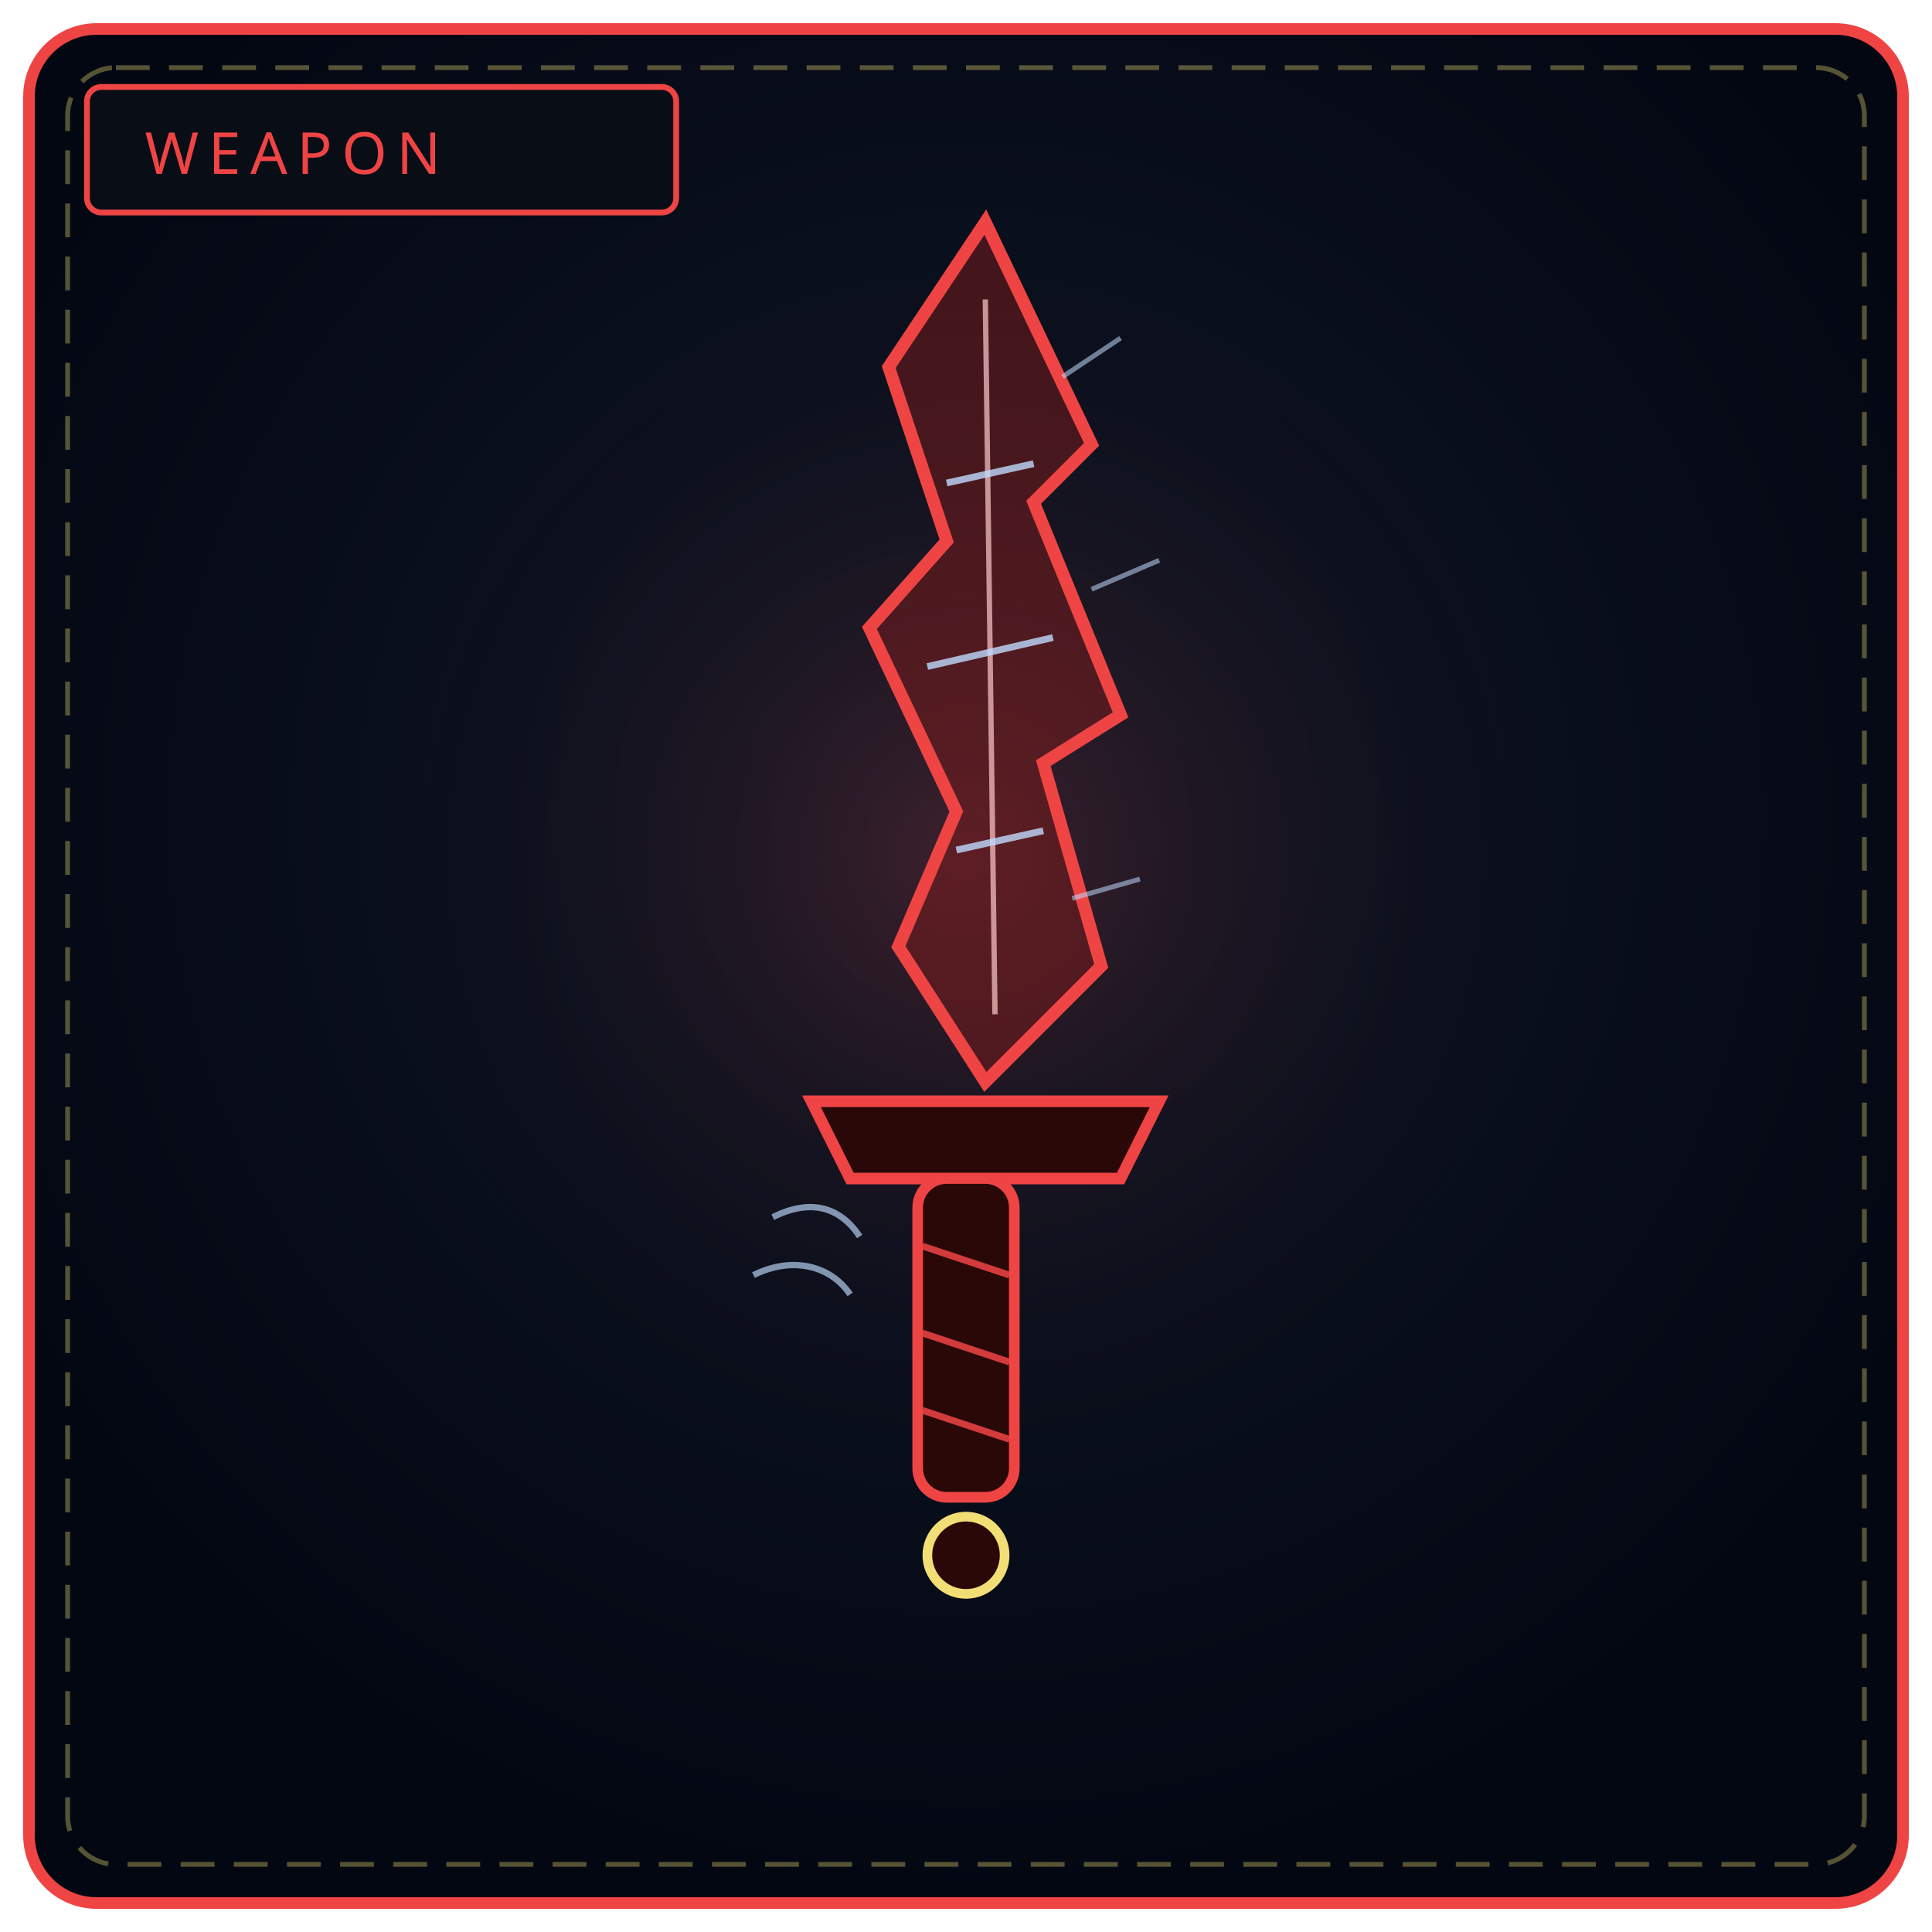
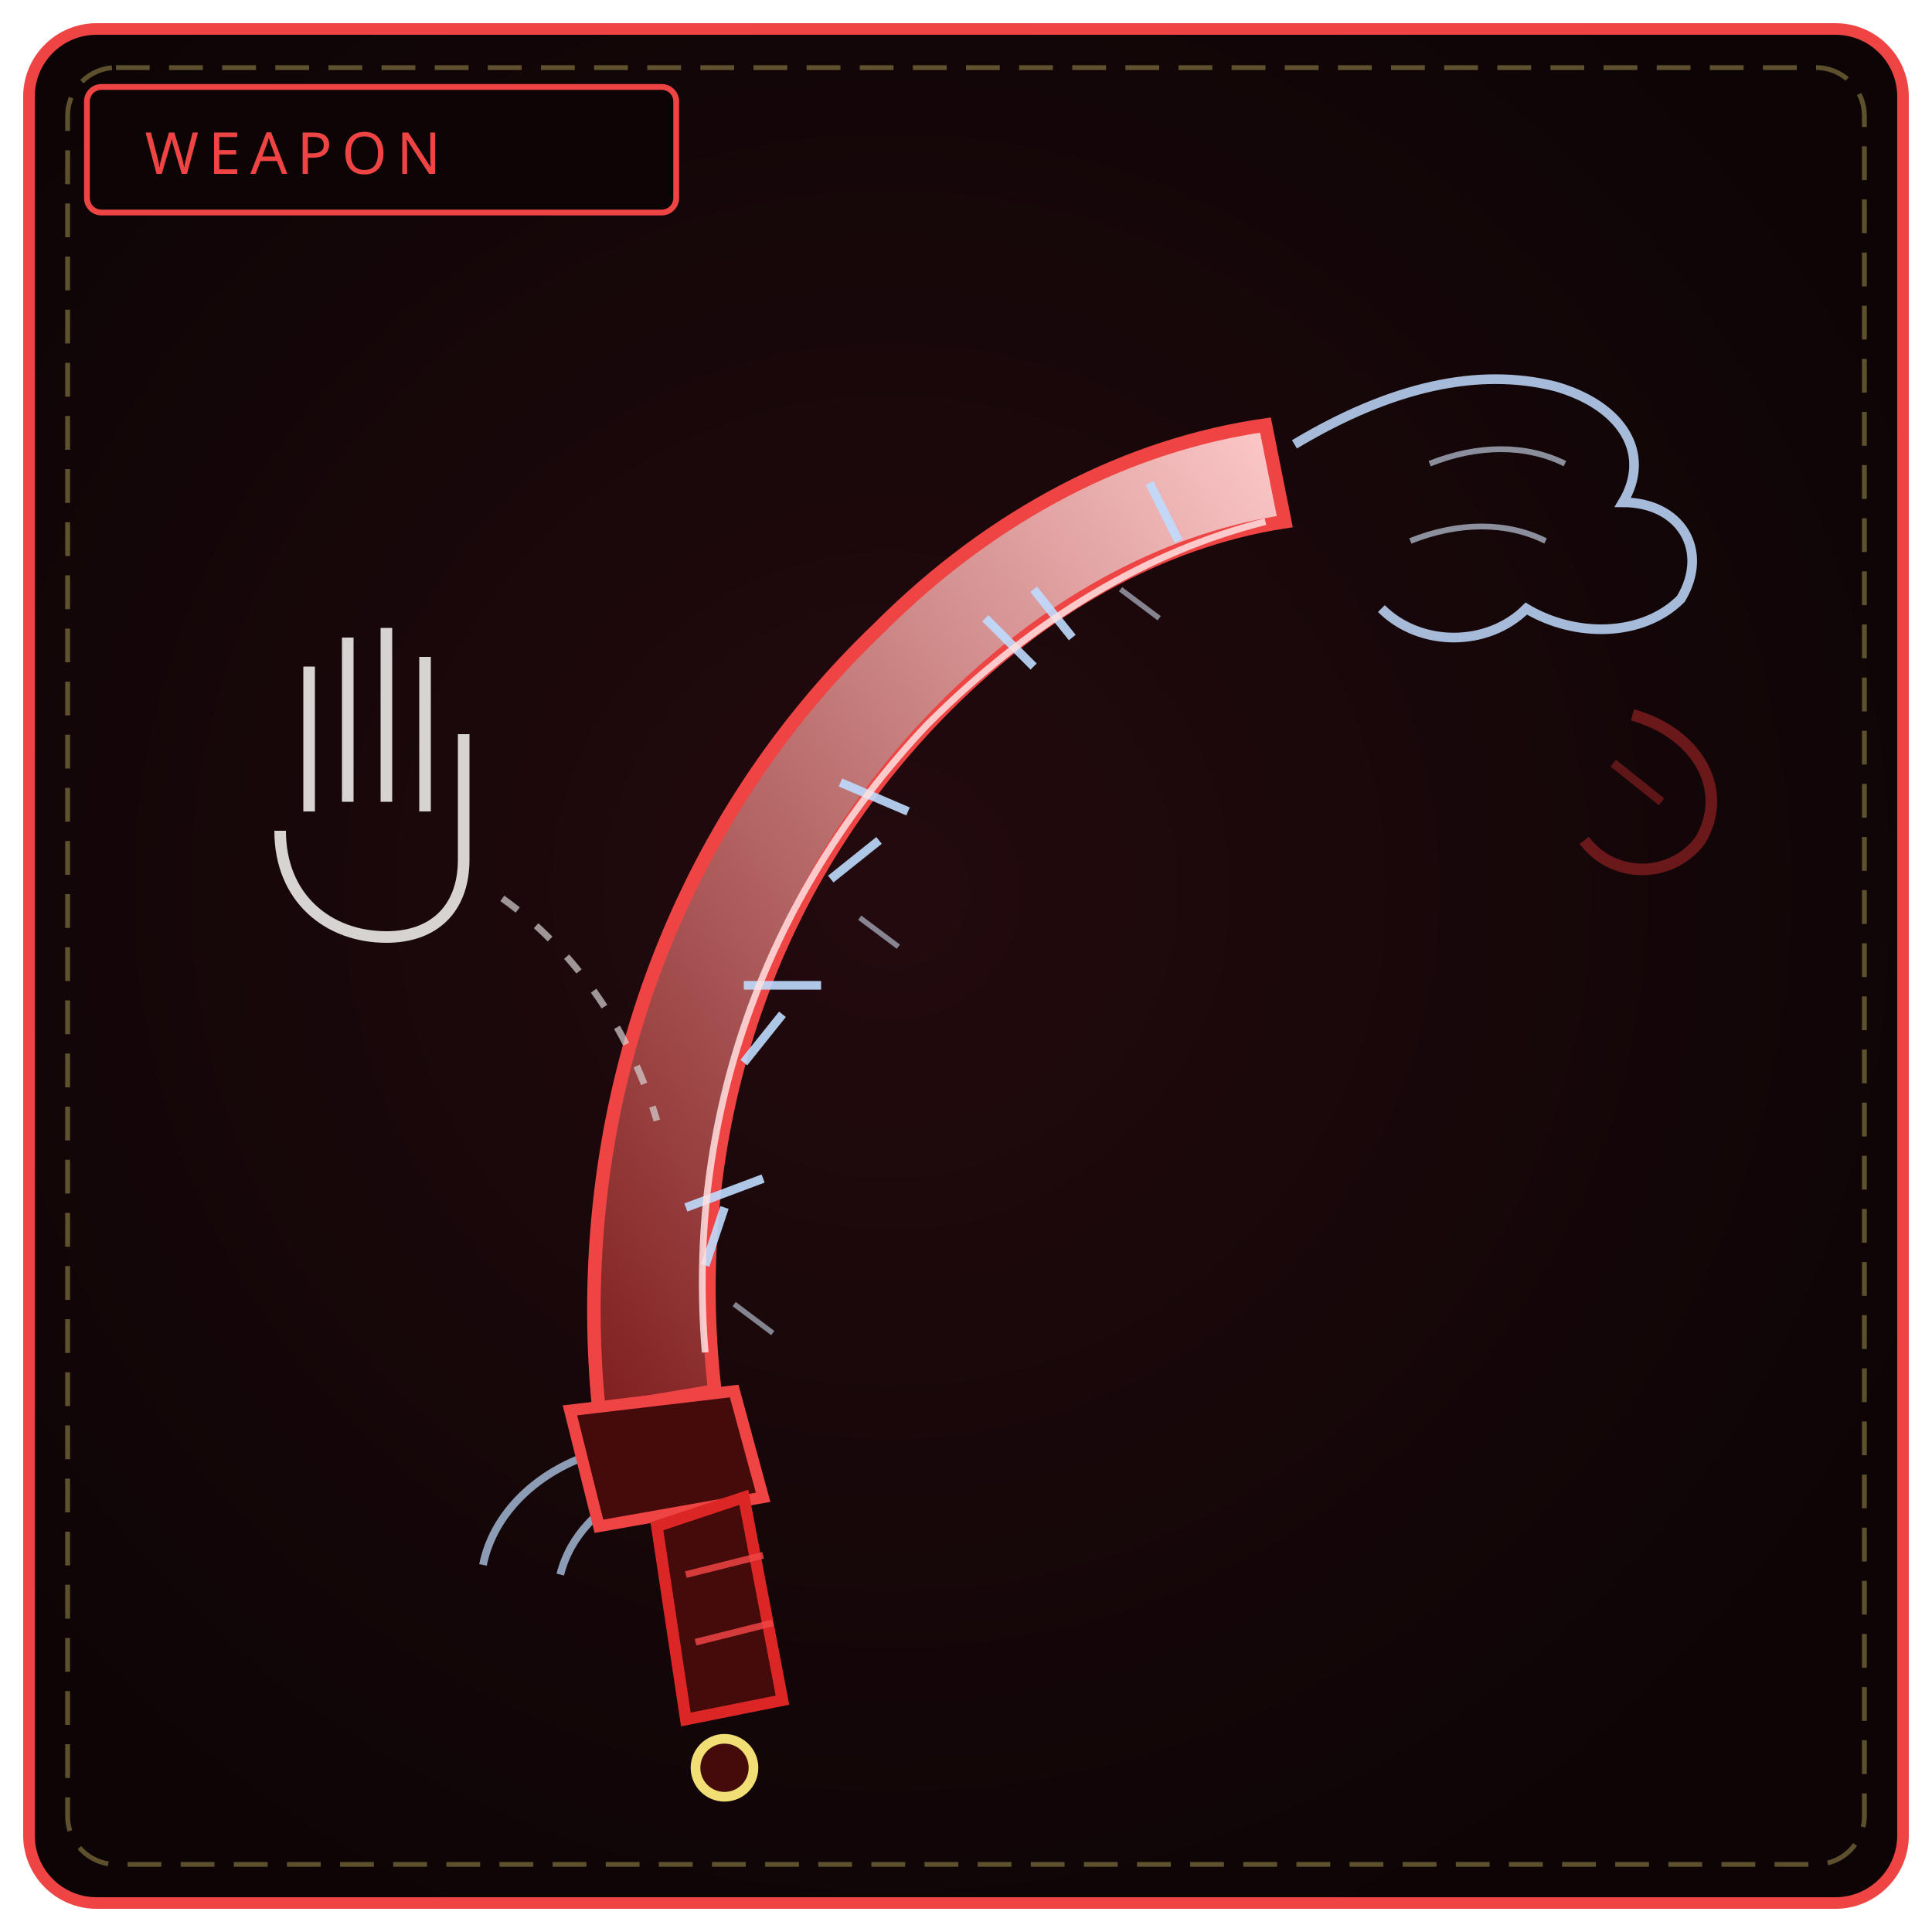
<svg xmlns="http://www.w3.org/2000/svg" viewBox="0 0 400 400" width="100%" height="100%" role="img" aria-label="THE FROZEN FANG">
  <defs>
-     <radialGradient id="bw159" cx="50%" cy="42%" r="58%">
-       <stop offset="0%" stop-color="#111827" />
-       <stop offset="100%" stop-color="#030712" />
+     <radialGradient id="bw159" cx="46%" cy="46%" r="64%">
+       <stop offset="0%" stop-color="#230a0e" />
+       <stop offset="100%" stop-color="#0c0405" />
    </radialGradient>
-     <radialGradient id="gw159" cx="50%" cy="46%" r="50%">
-       <stop offset="0%" stop-color="#ef4444" stop-opacity=".2" />
-       <stop offset="100%" stop-color="#000" stop-opacity="0" />
-     </radialGradient>
+     <linearGradient id="bl159" x1="0" y1="1" x2="1" y2="0">
+       <stop offset="0" stop-color="#7f1d1d" />
+       <stop offset="1" stop-color="#fecaca" />
+     </linearGradient>
  </defs>
  <rect x="6" y="6" width="388" height="388" rx="14" fill="url(#bw159)" stroke="#ef4444" stroke-width="2.4" />
  <rect x="14" y="14" width="372" height="372" rx="10" fill="none" stroke="#f1df76" stroke-width="1" stroke-dasharray="7 4" opacity=".35" />
-   <circle cx="200" cy="188" r="130" fill="url(#gw159)" />
-   <rect x="18" y="18" width="122" height="26" rx="3" fill="#090d16" stroke="#ef4444" stroke-width="1.2" />
+   <rect x="18" y="18" width="122" height="26" rx="3" fill="#0c0405" stroke="#ef4444" stroke-width="1.2" />
  <text x="30" y="36" fill="#ef4444" font-family="Impact, Arial Black, sans-serif" font-size="12" letter-spacing="2">WEAPON</text>
-   <path d="M204 46 L226 92 L214 104 L232 148 L216 158 L228 200 L204 224 L186 196 L198 168 L180 130 L196 112 L184 76 Z" fill="#7f1d1d" fill-opacity=".5" stroke="#ef4444" stroke-width="2.6" />
-   <path d="M204 62 L206 210" stroke="#fecaca" stroke-width="1.1" opacity=".7" />
-   <path d="M196 100 L214 96 M192 138 L218 132 M198 176 L216 172" stroke="#bfdbfe" stroke-width="1.4" opacity=".8" />
-   <path d="M220 78 L232 70 M226 122 L240 116 M222 186 L236 182" stroke="#bfdbfe" stroke-width="1" opacity=".55" />
-   <path d="M168 228 L240 228 L232 244 L176 244 Z" fill="#2b0808" stroke="#ef4444" stroke-width="2.4" />
-   <path d="M160 252 C 168 248, 174 250, 178 256 M156 264 C 164 260, 172 262, 176 268" fill="none" stroke="#bfdbfe" stroke-width="1.3" opacity=".65" />
-   <rect x="190" y="244" width="20" height="66" rx="6" fill="#2b0808" stroke="#ef4444" stroke-width="2.2" />
-   <path d="M191 258 L209 264 M191 276 L209 282 M191 292 L209 298" stroke="#ef4444" stroke-width="1.4" opacity=".85" />
-   <circle cx="200" cy="322" r="8" fill="#2b0808" stroke="#f1df76" stroke-width="2" />
+   <path d="M124 292 C 118 232, 138 172, 182 130 C 206 106, 234 92, 262 88 L266 108 C 240 112, 216 126, 196 146 C 158 184, 142 236, 148 288 Z" fill="url(#bl159)" stroke="#ef4444" stroke-width="2.8" />
+   <path d="M158 244 L142 250 M150 250 L146 262 M170 204 L154 204 M162 210 L154 220 M188 168 L174 162 M182 174 L172 182 M214 138 L204 128 M222 132 L214 122 M244 112 L238 100" stroke="#bfdbfe" stroke-width="1.8" opacity=".9" />
+   <path d="M152 270 L160 276 M178 190 L186 196 M232 122 L240 128" stroke="#dbeafe" stroke-width="1.1" opacity=".55" />
+   <path d="M146 280 C 142 232, 158 186, 192 150 C 214 128, 238 114, 262 108" fill="none" stroke="#fee2e2" stroke-width="1.4" opacity=".85" />
+   <path d="M268 92 C 288 80, 306 76, 322 80 C 336 84, 342 94, 336 104 C 348 104, 354 114, 348 124 C 340 132, 326 132, 316 126 C 308 134, 294 134, 286 126" fill="none" stroke="#bfdbfe" stroke-width="2" opacity=".85" />
+   <path d="M296 96 C 306 92, 316 92, 324 96 M292 112 C 302 108, 312 108, 320 112" fill="none" stroke="#dbeafe" stroke-width="1.2" opacity=".6" />
+   <path d="M338 148 C 352 152, 358 164, 352 174 C 346 182, 334 182, 328 174" fill="none" stroke="#7f1d1d" stroke-width="2.4" opacity=".8" />
+   <path d="M334 158 L344 166" stroke="#7f1d1d" stroke-width="1.8" opacity=".7" />
+   <path d="M120 302 C 110 306, 102 314, 100 324 M132 308 C 124 312, 118 318, 116 326" fill="none" stroke="#bfdbfe" stroke-width="1.6" opacity=".7" />
+   <path d="M118 292 L152 288 L158 310 L124 316 Z" fill="#450a0a" stroke="#ef4444" stroke-width="2.4" />
+   <path d="M136 316 L142 356 L162 352 L154 310 Z" fill="#450a0a" stroke="#dc2626" stroke-width="2.4" />
+   <path d="M142 326 L158 322 M144 340 L160 336" stroke="#ef4444" stroke-width="1.4" opacity=".85" />
+   <path d="M64 168 L64 138 M72 166 L72 132 M80 166 L80 130 M88 168 L88 136 M58 172 C 58 186, 68 194, 80 194 C 90 194, 96 188, 96 178 L96 152" fill="none" stroke="#d6d3d1" stroke-width="2.4" />
+   <path d="M104 186 C 118 196, 130 212, 136 232" fill="none" stroke="#d6d3d1" stroke-width="1.4" stroke-dasharray="4 5" opacity=".7" />
+   <circle cx="150" cy="366" r="6" fill="#450a0a" stroke="#f1df76" stroke-width="2" />
</svg>
